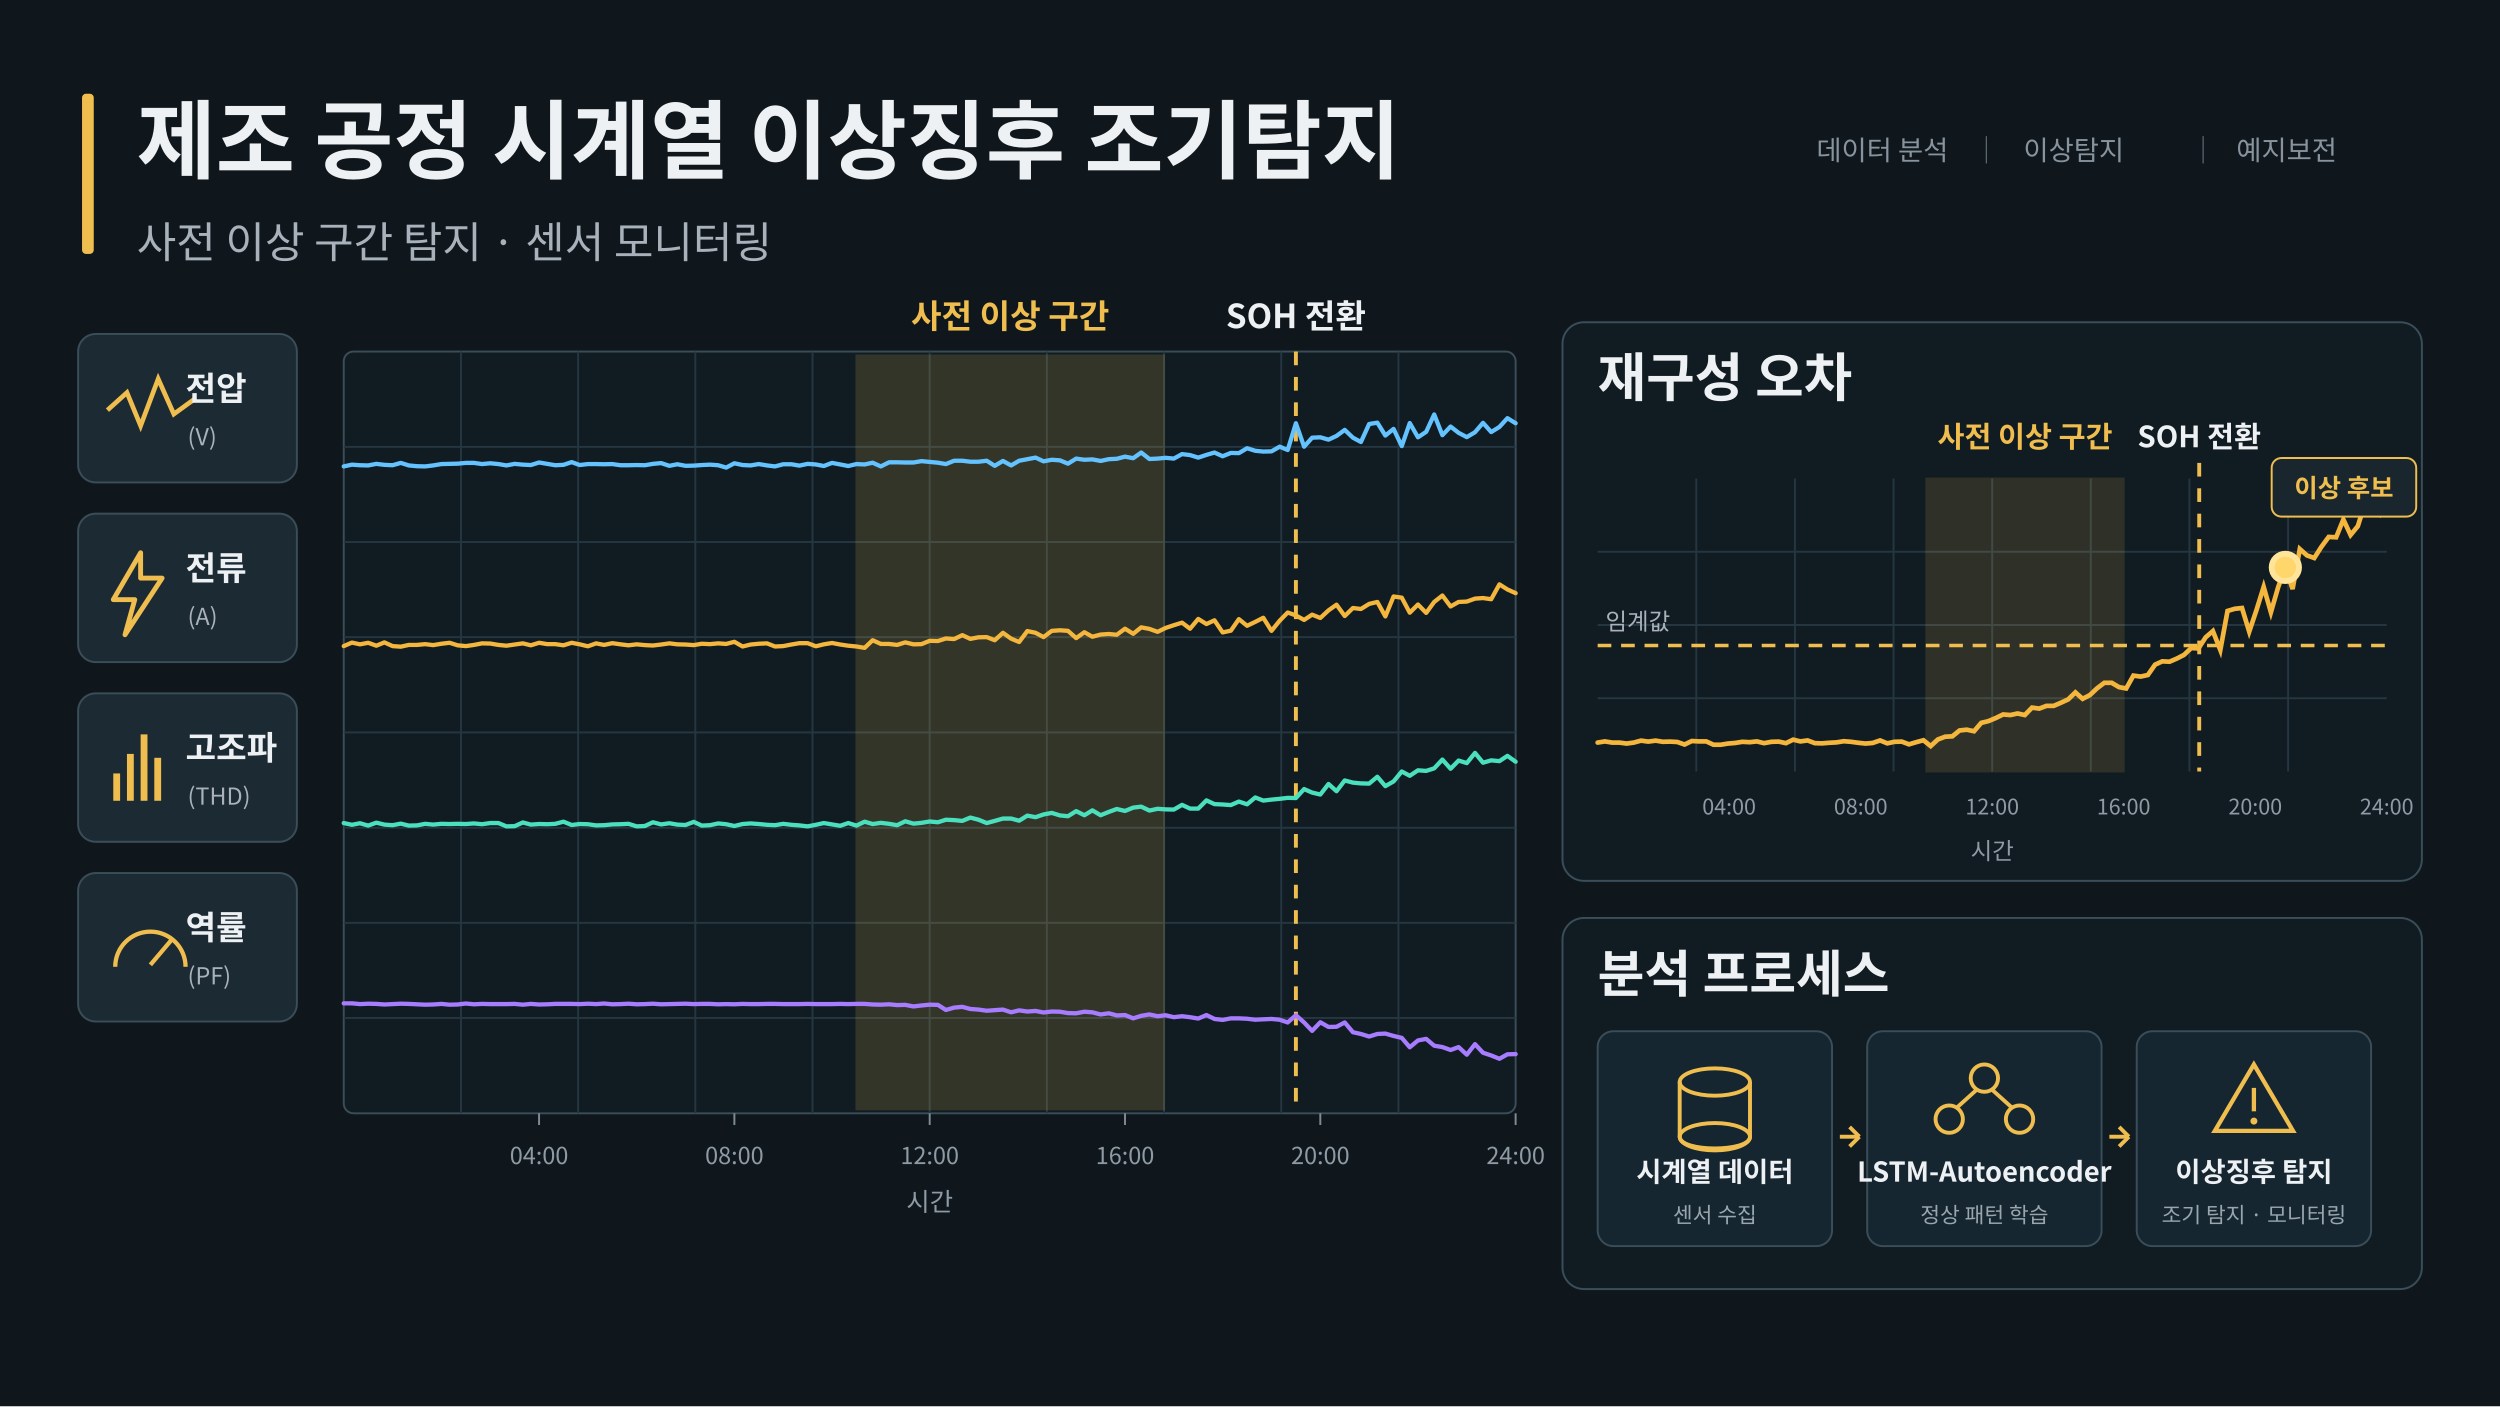
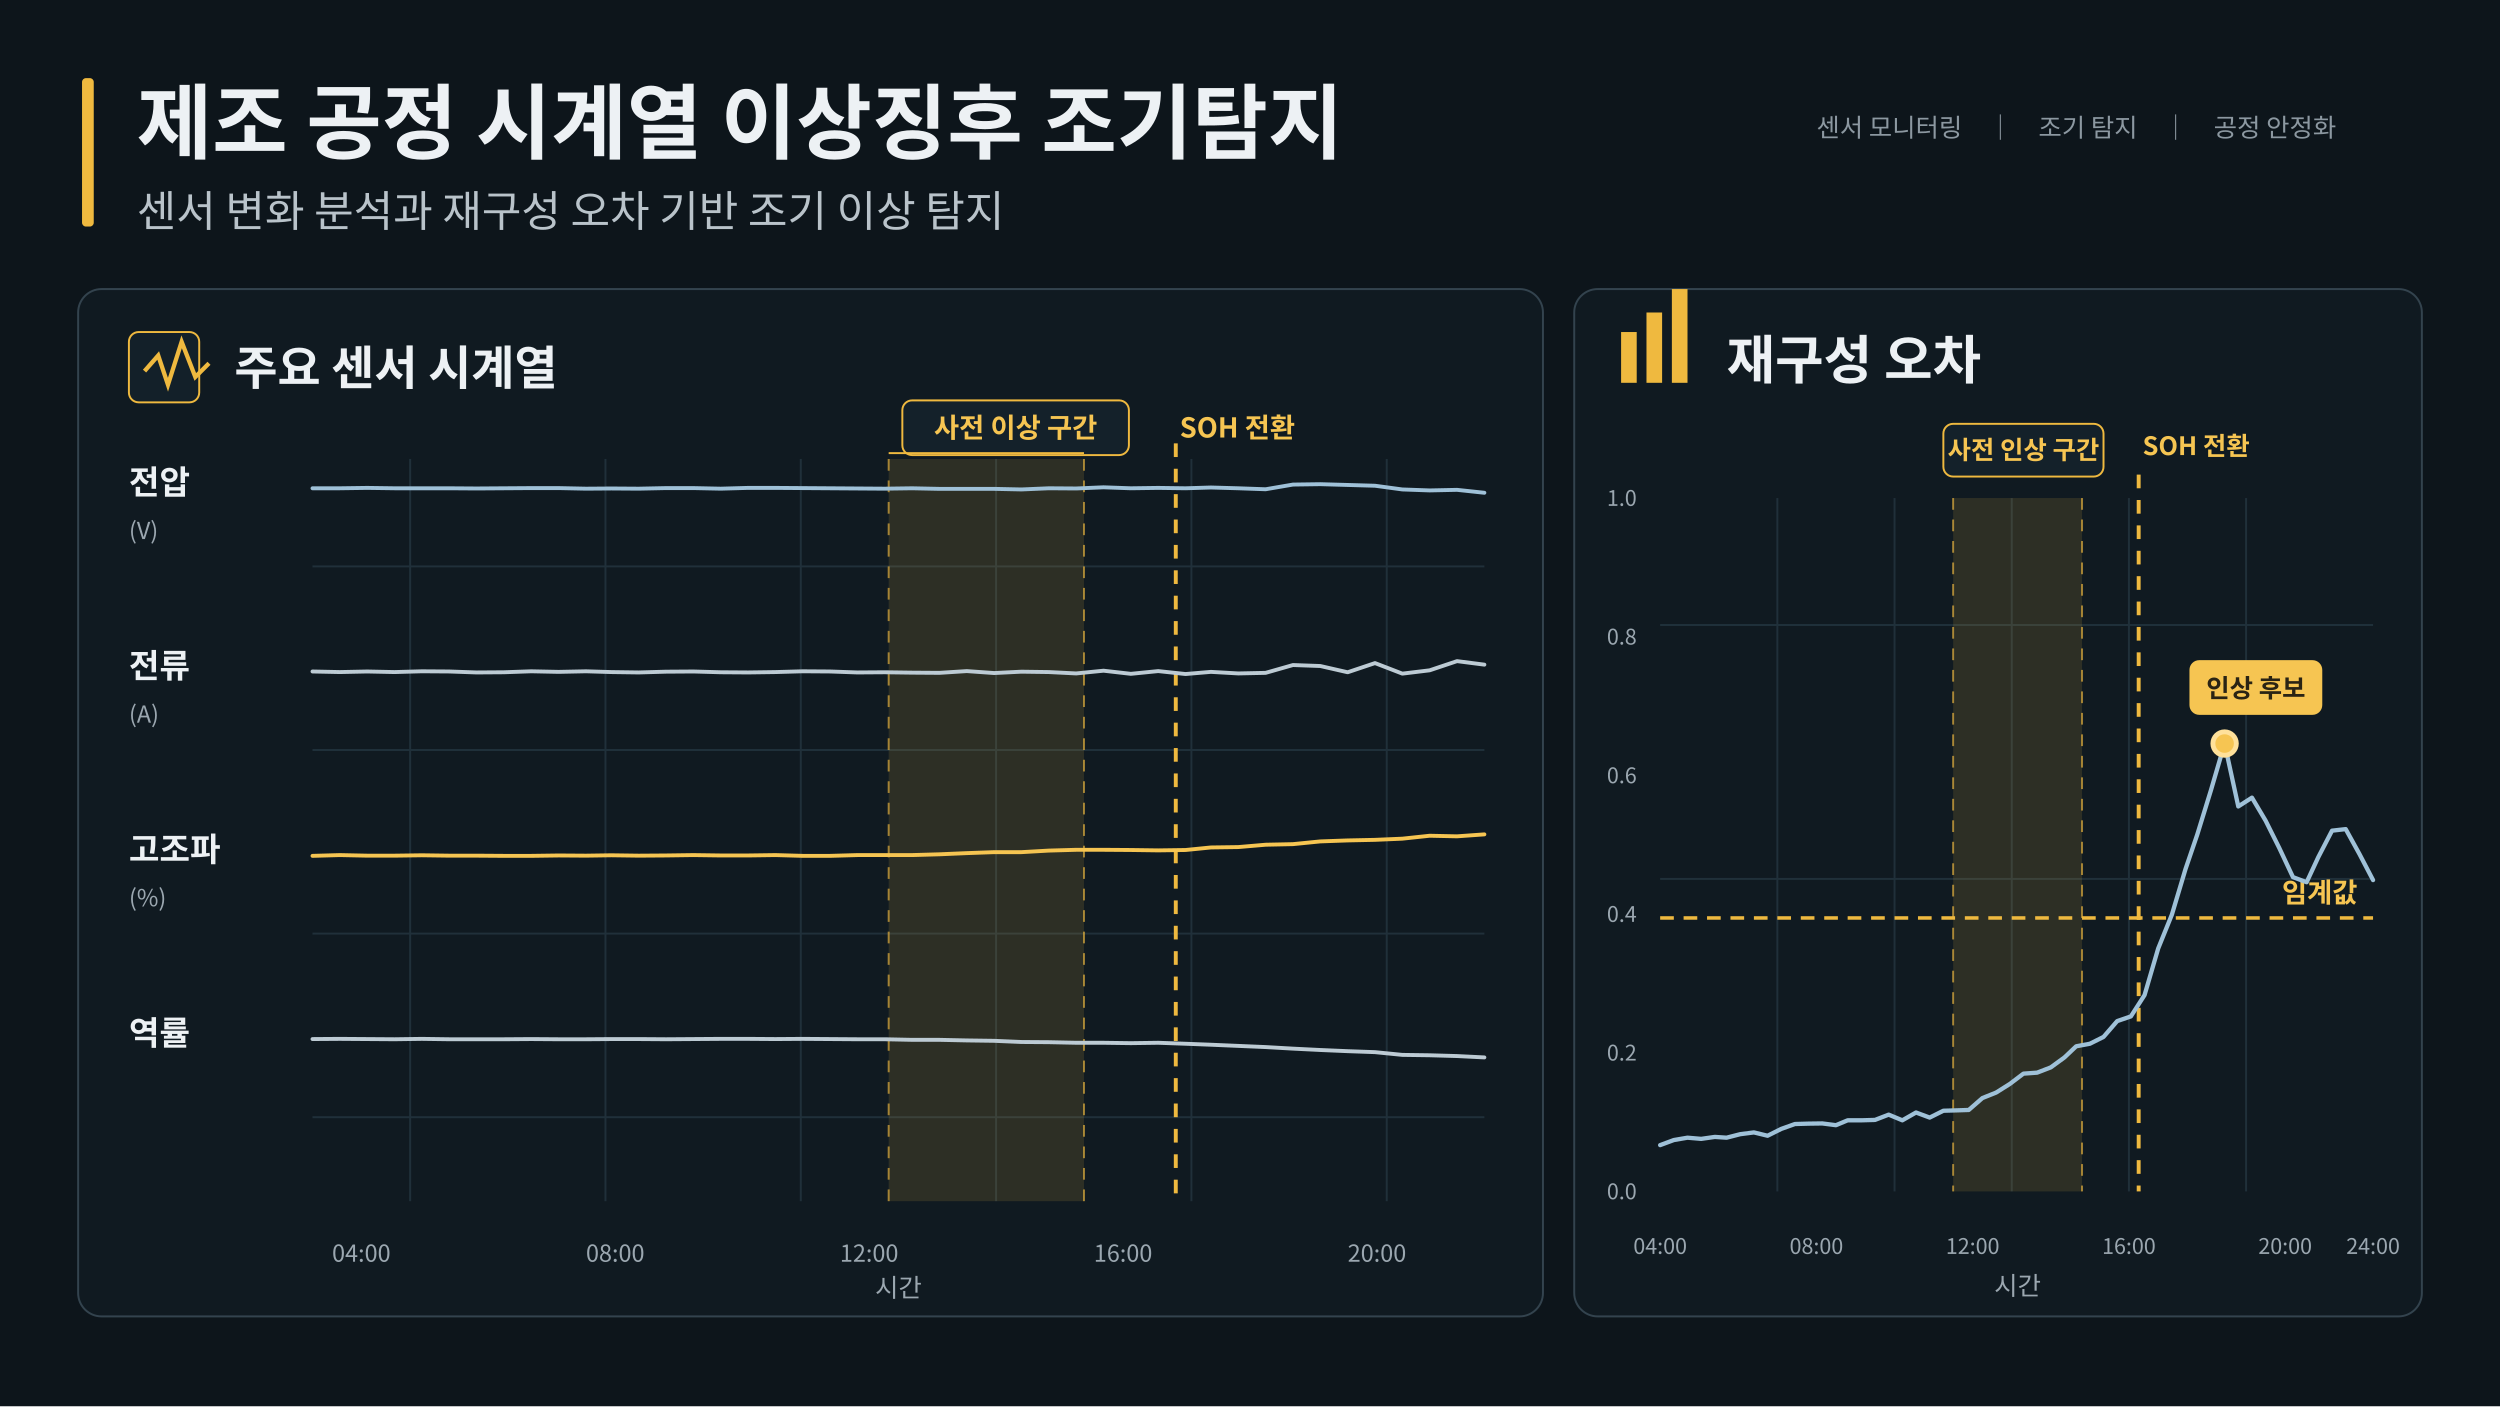
<svg xmlns="http://www.w3.org/2000/svg" width="1280" height="720" viewBox="0 0 1280 720" role="img" aria-labelledby="title desc">
-   <rect width="1280" height="720" fill="#0f171d" />
-   <rect x="42" y="48" width="6" height="82" rx="2" fill="#f0bd4f" />
-   <text x="70" y="88" fill="#eef1f4" font-size="44" font-weight="700" font-family="NanumBarunGothic, 'Noto Sans CJK KR', sans-serif">제조 공정 시계열 이상징후 조기탐지</text>
-   <text x="70" y="132" fill="#a9b2bb" font-size="22" font-family="NanumBarunGothic, 'Noto Sans CJK KR', sans-serif">사전 이상 구간 탐지 · 센서 모니터링</text>
-   <text x="930" y="82" fill="#87939d" font-size="14" font-family="NanumBarunGothic, 'Noto Sans CJK KR', sans-serif">데이터 분석</text>
-   <text x="1036" y="82" fill="#87939d" font-size="14" font-family="NanumBarunGothic, 'Noto Sans CJK KR', sans-serif">이상탐지</text>
-   <text x="1145" y="82" fill="#87939d" font-size="14" font-family="NanumBarunGothic, 'Noto Sans CJK KR', sans-serif">예지보전</text>
-   <text x="1010" y="82" fill="#63717a" font-size="14" font-family="NanumBarunGothic, 'Noto Sans CJK KR', sans-serif">│</text>
-   <text x="1121" y="82" fill="#63717a" font-size="14" font-family="NanumBarunGothic, 'Noto Sans CJK KR', sans-serif">│</text>
-   <rect x="40" y="171" width="112" height="76" rx="9" fill="#1b2a33" stroke="#3a4d58" />
-   <path d="M55 210 l10 -9 7 17 9 -24 8 18 11 -8" fill="none" stroke="#f0bd4f" stroke-width="2.4" />
-   <text x="95" y="205" fill="#eef1f4" font-size="17" font-weight="700" font-family="NanumBarunGothic, 'Noto Sans CJK KR', sans-serif">전압</text>
-   <text x="96" y="228" fill="#a9b2bb" font-size="12" font-family="NanumBarunGothic, 'Noto Sans CJK KR', sans-serif">(V)</text>
-   <rect x="40" y="263" width="112" height="76" rx="9" fill="#1b2a33" stroke="#3a4d58" />
-   <path d="M72 283 l-14 24 h11 l-5 18 19 -29 h-11 z" fill="none" stroke="#f0bd4f" stroke-width="2.5" stroke-linejoin="round" />
-   <text x="95" y="297" fill="#eef1f4" font-size="17" font-weight="700" font-family="NanumBarunGothic, 'Noto Sans CJK KR', sans-serif">전류</text>
-   <text x="96" y="320" fill="#a9b2bb" font-size="12" font-family="NanumBarunGothic, 'Noto Sans CJK KR', sans-serif">(A)</text>
-   <rect x="40" y="355" width="112" height="76" rx="9" fill="#1b2a33" stroke="#3a4d58" />
-   <rect x="58" y="396" width="3.5" height="14" fill="#f0bd4f" />
-   <rect x="65" y="386" width="3.5" height="24" fill="#f0bd4f" />
-   <rect x="72" y="376" width="3.5" height="34" fill="#f0bd4f" />
-   <rect x="79" y="388" width="3.5" height="22" fill="#f0bd4f" />
-   <text x="95" y="389" fill="#eef1f4" font-size="17" font-weight="700" font-family="NanumBarunGothic, 'Noto Sans CJK KR', sans-serif">고조파</text>
-   <text x="96" y="412" fill="#a9b2bb" font-size="12" font-family="NanumBarunGothic, 'Noto Sans CJK KR', sans-serif">(THD)</text>
-   <rect x="40" y="447" width="112" height="76" rx="9" fill="#1b2a33" stroke="#3a4d58" />
-   <path d="M59 495 a18 18 0 0 1 36 0" fill="none" stroke="#f0bd4f" stroke-width="2.2" />
-   <line x1="77" y1="494" x2="88" y2="481" stroke="#f0bd4f" stroke-width="2.2" />
-   <text x="95" y="481" fill="#eef1f4" font-size="17" font-weight="700" font-family="NanumBarunGothic, 'Noto Sans CJK KR', sans-serif">역률</text>
-   <text x="96" y="504" fill="#a9b2bb" font-size="12" font-family="NanumBarunGothic, 'Noto Sans CJK KR', sans-serif">(PF)</text>
-   <rect x="176" y="180" width="600" height="390" rx="5" fill="#101b22" stroke="#3a4d58" />
-   <line x1="236.0" y1="180" x2="236.0" y2="570" stroke="#253640" />
-   <line x1="296.0" y1="180" x2="296.0" y2="570" stroke="#253640" />
-   <line x1="356.0" y1="180" x2="356.0" y2="570" stroke="#253640" />
-   <line x1="416.0" y1="180" x2="416.0" y2="570" stroke="#253640" />
-   <line x1="476.0" y1="180" x2="476.0" y2="570" stroke="#253640" />
-   <line x1="536.0" y1="180" x2="536.0" y2="570" stroke="#253640" />
-   <line x1="596.0" y1="180" x2="596.0" y2="570" stroke="#253640" />
-   <line x1="656.0" y1="180" x2="656.0" y2="570" stroke="#253640" />
-   <line x1="716.0" y1="180" x2="716.0" y2="570" stroke="#253640" />
-   <line x1="176" y1="228.8" x2="776" y2="228.8" stroke="#253640" />
-   <line x1="176" y1="277.5" x2="776" y2="277.5" stroke="#253640" />
-   <line x1="176" y1="326.2" x2="776" y2="326.2" stroke="#253640" />
-   <line x1="176" y1="375.0" x2="776" y2="375.0" stroke="#253640" />
-   <line x1="176" y1="423.8" x2="776" y2="423.8" stroke="#253640" />
-   <line x1="176" y1="472.5" x2="776" y2="472.5" stroke="#253640" />
-   <line x1="176" y1="521.2" x2="776" y2="521.2" stroke="#253640" />
-   <rect x="438.5" y="182" width="157.5" height="386" fill="#f0bd4f" opacity="0.16" stroke="#f0bd4f" />
-   <line x1="663.5" y1="180" x2="663.5" y2="570" stroke="#f0bd4f" stroke-width="2" stroke-dasharray="7 6" />
-   <text x="517.2" y="168" text-anchor="middle" fill="#f0bd4f" font-size="17" font-weight="700" font-family="NanumBarunGothic, 'Noto Sans CJK KR', sans-serif">사전 이상 구간</text>
-   <text x="663.5" y="168" text-anchor="middle" fill="#eef1f4" font-size="17" font-weight="700" font-family="NanumBarunGothic, 'Noto Sans CJK KR', sans-serif">SOH 전환</text>
-   <path d="M 176.0,238.8 L 180.2,237.9 L 184.3,238.2 L 188.5,238.3 L 192.7,237.5 L 196.8,238.0 L 201.0,238.2 L 205.2,237.0 L 209.3,238.3 L 213.5,238.7 L 217.7,238.8 L 221.8,238.3 L 226.0,237.6 L 230.2,237.5 L 234.3,237.4 L 238.5,237.0 L 242.7,237.0 L 246.8,237.6 L 251.0,237.2 L 255.2,237.6 L 259.3,238.3 L 263.5,237.5 L 267.7,237.9 L 271.8,238.1 L 276.0,236.8 L 280.2,237.5 L 284.3,238.2 L 288.5,238.0 L 292.7,236.6 L 296.8,238.1 L 301.0,237.6 L 305.2,237.6 L 309.3,237.7 L 313.5,237.6 L 317.7,238.2 L 321.8,238.2 L 326.0,238.1 L 330.2,238.2 L 334.3,237.5 L 338.5,237.1 L 342.7,238.5 L 346.8,237.7 L 351.0,238.5 L 355.2,238.4 L 359.3,238.1 L 363.5,237.9 L 367.7,238.2 L 371.8,239.4 L 376.0,237.2 L 380.2,238.1 L 384.3,238.3 L 388.5,237.6 L 392.7,238.3 L 396.8,238.8 L 401.0,237.7 L 405.2,237.7 L 409.3,238.4 L 413.5,237.5 L 417.7,237.8 L 421.8,238.6 L 426.0,237.0 L 430.2,237.8 L 434.3,238.6 L 438.5,237.6 L 442.7,237.8 L 446.8,236.9 L 451.0,238.8 L 455.2,236.7 L 459.3,236.7 L 463.5,236.8 L 467.7,236.8 L 471.8,236.1 L 476.0,236.5 L 480.2,236.9 L 484.3,237.6 L 488.5,235.9 L 492.7,235.9 L 496.8,236.4 L 501.0,236.4 L 505.2,235.9 L 509.3,238.5 L 513.5,236.0 L 517.7,238.3 L 521.8,235.9 L 526.0,235.1 L 530.2,234.3 L 534.3,236.2 L 538.5,235.4 L 542.7,235.7 L 546.8,237.4 L 551.0,234.8 L 555.2,235.4 L 559.3,235.2 L 563.5,236.0 L 567.7,235.1 L 571.8,234.9 L 576.0,233.8 L 580.2,234.6 L 584.3,231.7 L 588.5,235.0 L 592.7,234.8 L 596.8,234.4 L 601.0,234.8 L 605.2,232.5 L 609.3,233.0 L 613.5,234.3 L 617.7,232.9 L 621.8,231.7 L 626.0,233.6 L 630.2,231.9 L 634.3,232.0 L 638.5,229.5 L 642.7,230.8 L 646.8,231.2 L 651.0,231.1 L 655.2,228.7 L 659.3,230.4 L 663.5,216.7 L 667.7,228.7 L 671.8,224.1 L 676.0,223.9 L 680.2,225.1 L 684.3,223.2 L 688.5,220.1 L 692.7,224.1 L 696.8,226.3 L 701.0,217.1 L 705.2,216.4 L 709.3,223.0 L 713.5,219.6 L 717.7,228.4 L 721.8,216.6 L 726.0,223.9 L 730.2,221.1 L 734.3,212.2 L 738.5,222.8 L 742.7,218.4 L 746.8,221.6 L 751.0,223.8 L 755.2,221.3 L 759.3,216.5 L 763.5,221.2 L 767.7,218.6 L 771.8,214.1 L 776.0,216.7" fill="none" stroke="#64c3ff" stroke-width="2.2" stroke-linecap="round" stroke-linejoin="round" />
-   <path d="M 176.0,330.8 L 180.2,329.0 L 184.3,329.9 L 188.5,329.1 L 192.7,330.6 L 196.8,328.9 L 201.0,330.8 L 205.2,331.1 L 209.3,330.2 L 213.5,330.2 L 217.7,329.8 L 221.8,330.3 L 226.0,329.6 L 230.2,329.1 L 234.3,330.4 L 238.5,330.8 L 242.7,330.2 L 246.8,329.4 L 251.0,329.5 L 255.2,330.2 L 259.3,330.6 L 263.5,330.0 L 267.7,329.4 L 271.8,330.4 L 276.0,329.1 L 280.2,329.8 L 284.3,329.8 L 288.5,330.4 L 292.7,329.1 L 296.8,329.9 L 301.0,330.9 L 305.2,329.4 L 309.3,330.2 L 313.5,329.3 L 317.7,329.9 L 321.8,330.4 L 326.0,329.9 L 330.2,330.3 L 334.3,330.5 L 338.5,330.0 L 342.7,329.4 L 346.8,329.9 L 351.0,330.0 L 355.2,330.3 L 359.3,329.6 L 363.5,329.8 L 367.7,329.4 L 371.8,329.7 L 376.0,328.6 L 380.2,331.0 L 384.3,330.0 L 388.5,329.6 L 392.7,329.4 L 396.8,331.0 L 401.0,330.8 L 405.2,330.0 L 409.3,329.3 L 413.5,329.3 L 417.7,330.9 L 421.8,329.9 L 426.0,329.2 L 430.2,330.0 L 434.3,330.6 L 438.5,331.0 L 442.7,331.7 L 446.8,327.8 L 451.0,329.7 L 455.2,329.7 L 459.3,330.2 L 463.5,328.9 L 467.7,329.9 L 471.8,329.8 L 476.0,328.1 L 480.2,328.2 L 484.3,326.9 L 488.5,327.2 L 492.7,325.2 L 496.8,327.1 L 501.0,326.3 L 505.2,326.2 L 509.3,327.8 L 513.5,324.0 L 517.7,327.0 L 521.8,328.7 L 526.0,323.1 L 530.2,324.0 L 534.3,326.2 L 538.5,323.0 L 542.7,322.7 L 546.8,323.0 L 551.0,326.7 L 555.2,323.7 L 559.3,326.0 L 563.5,324.9 L 567.7,324.6 L 571.8,325.0 L 576.0,321.9 L 580.2,324.5 L 584.3,321.2 L 588.5,322.0 L 592.7,323.5 L 596.8,321.5 L 601.0,320.1 L 605.2,318.8 L 609.3,321.9 L 613.5,316.9 L 617.7,319.5 L 621.8,317.6 L 626.0,323.8 L 630.2,322.9 L 634.3,317.0 L 638.5,320.4 L 642.7,318.4 L 646.8,316.3 L 651.0,323.0 L 655.2,317.8 L 659.3,313.6 L 663.5,315.1 L 667.7,317.4 L 671.8,314.7 L 676.0,316.4 L 680.2,312.5 L 684.3,309.6 L 688.5,315.4 L 692.7,311.3 L 696.8,311.8 L 701.0,309.2 L 705.2,308.2 L 709.3,315.6 L 713.5,305.4 L 717.7,306.0 L 721.8,313.7 L 726.0,309.5 L 730.2,313.8 L 734.3,308.2 L 738.5,304.9 L 742.7,310.5 L 746.8,308.2 L 751.0,308.0 L 755.2,306.5 L 759.3,306.2 L 763.5,306.8 L 767.7,299.2 L 771.8,301.8 L 776.0,303.7" fill="none" stroke="#f4b63d" stroke-width="2.2" stroke-linecap="round" stroke-linejoin="round" />
-   <path d="M 176.0,421.4 L 180.2,422.3 L 184.3,421.5 L 188.5,422.7 L 192.7,421.2 L 196.8,422.2 L 201.0,422.5 L 205.2,421.7 L 209.3,422.7 L 213.5,422.6 L 217.7,421.8 L 221.8,422.2 L 226.0,421.8 L 230.2,421.9 L 234.3,421.8 L 238.5,421.9 L 242.7,421.6 L 246.8,422.0 L 251.0,421.4 L 255.2,421.4 L 259.3,423.1 L 263.5,423.0 L 267.7,421.1 L 271.8,422.2 L 276.0,421.9 L 280.2,422.0 L 284.3,421.8 L 288.5,420.7 L 292.7,422.4 L 296.8,421.9 L 301.0,422.0 L 305.2,422.6 L 309.3,422.5 L 313.5,422.1 L 317.7,422.0 L 321.8,421.8 L 326.0,423.1 L 330.2,422.9 L 334.3,421.0 L 338.5,422.1 L 342.7,421.5 L 346.8,422.2 L 351.0,422.4 L 355.2,420.8 L 359.3,422.7 L 363.5,422.5 L 367.7,421.6 L 371.8,422.0 L 376.0,422.9 L 380.2,421.9 L 384.3,421.6 L 388.5,421.9 L 392.7,422.3 L 396.8,422.5 L 401.0,421.8 L 405.2,422.3 L 409.3,422.6 L 413.5,423.1 L 417.7,422.3 L 421.8,421.4 L 426.0,422.1 L 430.2,422.8 L 434.3,421.4 L 438.5,422.7 L 442.7,420.7 L 446.8,421.9 L 451.0,421.3 L 455.2,421.8 L 459.3,422.5 L 463.5,420.5 L 467.7,421.7 L 471.8,421.3 L 476.0,420.6 L 480.2,421.0 L 484.3,419.7 L 488.5,419.9 L 492.7,420.3 L 496.8,418.6 L 501.0,419.7 L 505.2,421.4 L 509.3,420.3 L 513.5,419.1 L 517.7,419.1 L 521.8,420.2 L 526.0,417.6 L 530.2,418.4 L 534.3,417.0 L 538.5,416.2 L 542.7,417.5 L 546.8,417.9 L 551.0,415.3 L 555.2,417.4 L 559.3,414.9 L 563.5,417.4 L 567.7,415.7 L 571.8,414.2 L 576.0,415.2 L 580.2,413.5 L 584.3,413.0 L 588.5,415.0 L 592.7,414.1 L 596.8,414.4 L 601.0,414.5 L 605.2,412.1 L 609.3,414.0 L 613.5,414.0 L 617.7,409.8 L 621.8,411.7 L 626.0,411.9 L 630.2,412.2 L 634.3,410.4 L 638.5,411.8 L 642.7,408.3 L 646.8,409.9 L 651.0,409.4 L 655.2,409.0 L 659.3,408.5 L 663.5,408.6 L 667.7,404.0 L 671.8,405.8 L 676.0,406.8 L 680.2,401.4 L 684.3,405.1 L 688.5,399.6 L 692.7,400.7 L 696.8,401.1 L 701.0,401.2 L 705.2,397.7 L 709.3,402.5 L 713.5,400.1 L 717.7,395.0 L 721.8,397.2 L 726.0,394.4 L 730.2,394.7 L 734.3,393.4 L 738.5,388.9 L 742.7,393.6 L 746.8,389.4 L 751.0,390.7 L 755.2,385.5 L 759.3,390.5 L 763.5,389.3 L 767.7,389.7 L 771.8,387.0 L 776.0,390.0" fill="none" stroke="#4be0bd" stroke-width="2.2" stroke-linecap="round" stroke-linejoin="round" />
-   <path d="M 176.0,513.7 L 180.2,513.7 L 184.3,514.1 L 188.5,513.9 L 192.7,514.0 L 196.8,514.3 L 201.0,514.1 L 205.2,513.9 L 209.3,514.0 L 213.5,514.2 L 217.7,514.4 L 221.8,514.3 L 226.0,514.0 L 230.2,514.4 L 234.3,514.3 L 238.5,513.8 L 242.7,514.2 L 246.8,514.0 L 251.0,514.1 L 255.2,514.1 L 259.3,514.1 L 263.5,514.0 L 267.7,514.4 L 271.8,514.0 L 276.0,514.3 L 280.2,514.2 L 284.3,514.0 L 288.5,514.0 L 292.7,514.0 L 296.8,514.1 L 301.0,513.9 L 305.2,514.1 L 309.3,513.8 L 313.5,514.2 L 317.7,514.1 L 321.8,513.9 L 326.0,514.2 L 330.2,514.1 L 334.3,513.9 L 338.5,514.2 L 342.7,514.1 L 346.8,514.0 L 351.0,513.9 L 355.2,514.1 L 359.3,514.0 L 363.5,514.0 L 367.7,514.2 L 371.8,514.1 L 376.0,514.2 L 380.2,514.0 L 384.3,514.1 L 388.5,514.1 L 392.7,514.0 L 396.8,514.0 L 401.0,514.1 L 405.2,514.1 L 409.3,514.1 L 413.5,514.0 L 417.7,514.1 L 421.8,514.1 L 426.0,514.1 L 430.2,514.0 L 434.3,514.1 L 438.5,514.0 L 442.7,514.0 L 446.8,514.3 L 451.0,514.4 L 455.2,514.2 L 459.3,514.6 L 463.5,514.5 L 467.7,515.3 L 471.8,514.8 L 476.0,514.4 L 480.2,514.5 L 484.3,517.1 L 488.5,515.9 L 492.7,515.5 L 496.8,516.6 L 501.0,516.9 L 505.2,517.5 L 509.3,517.2 L 513.5,516.9 L 517.7,518.3 L 521.8,517.3 L 526.0,517.9 L 530.2,517.6 L 534.3,518.4 L 538.5,517.9 L 542.7,518.0 L 546.8,518.7 L 551.0,518.8 L 555.2,518.0 L 559.3,518.3 L 563.5,519.4 L 567.7,518.8 L 571.8,519.9 L 576.0,519.7 L 580.2,521.4 L 584.3,520.1 L 588.5,519.4 L 592.7,520.3 L 596.8,519.8 L 601.0,520.8 L 605.2,520.3 L 609.3,520.8 L 613.5,521.5 L 617.7,519.7 L 621.8,521.7 L 626.0,522.2 L 630.2,521.4 L 634.3,521.4 L 638.5,521.6 L 642.7,522.1 L 646.8,521.9 L 651.0,521.7 L 655.2,522.1 L 659.3,523.5 L 663.5,519.8 L 667.7,523.5 L 671.8,527.8 L 676.0,523.4 L 680.2,525.8 L 684.3,525.7 L 688.5,523.5 L 692.7,528.5 L 696.8,529.4 L 701.0,530.7 L 705.2,529.4 L 709.3,529.2 L 713.5,530.4 L 717.7,531.4 L 721.8,536.2 L 726.0,532.7 L 730.2,531.9 L 734.3,535.4 L 738.5,536.1 L 742.7,537.6 L 746.8,536.1 L 751.0,540.0 L 755.2,534.6 L 759.3,539.0 L 763.5,540.4 L 767.7,542.1 L 771.8,539.8 L 776.0,539.7" fill="none" stroke="#a77cff" stroke-width="2.2" stroke-linecap="round" stroke-linejoin="round" />
-   <line x1="276.0" y1="570" x2="276.0" y2="576" stroke="#7d8b94" />
-   <text x="276.0" y="596" text-anchor="middle" fill="#8f9ba4" font-size="12" font-family="NanumBarunGothic, 'Noto Sans CJK KR', sans-serif">04:00</text>
-   <line x1="376.0" y1="570" x2="376.0" y2="576" stroke="#7d8b94" />
-   <text x="376.0" y="596" text-anchor="middle" fill="#8f9ba4" font-size="12" font-family="NanumBarunGothic, 'Noto Sans CJK KR', sans-serif">08:00</text>
-   <line x1="476.0" y1="570" x2="476.0" y2="576" stroke="#7d8b94" />
-   <text x="476.0" y="596" text-anchor="middle" fill="#8f9ba4" font-size="12" font-family="NanumBarunGothic, 'Noto Sans CJK KR', sans-serif">12:00</text>
-   <line x1="576.0" y1="570" x2="576.0" y2="576" stroke="#7d8b94" />
-   <text x="576.0" y="596" text-anchor="middle" fill="#8f9ba4" font-size="12" font-family="NanumBarunGothic, 'Noto Sans CJK KR', sans-serif">16:00</text>
-   <line x1="676.0" y1="570" x2="676.0" y2="576" stroke="#7d8b94" />
-   <text x="676.0" y="596" text-anchor="middle" fill="#8f9ba4" font-size="12" font-family="NanumBarunGothic, 'Noto Sans CJK KR', sans-serif">20:00</text>
-   <line x1="776.0" y1="570" x2="776.0" y2="576" stroke="#7d8b94" />
-   <text x="776.0" y="596" text-anchor="middle" fill="#8f9ba4" font-size="12" font-family="NanumBarunGothic, 'Noto Sans CJK KR', sans-serif">24:00</text>
-   <text x="476.0" y="620" text-anchor="middle" fill="#8f9ba4" font-size="13" font-family="NanumBarunGothic, 'Noto Sans CJK KR', sans-serif">시간</text>
-   <rect x="800" y="165" width="440" height="286" rx="11" fill="#101b22" stroke="#3a4d58" />
-   <text x="818" y="203" fill="#eef1f4" font-size="27" font-weight="700" font-family="NanumBarunGothic, 'Noto Sans CJK KR', sans-serif">재구성 오차</text>
-   <line x1="868.5" y1="245" x2="868.5" y2="395" stroke="#253640" />
-   <line x1="919.0" y1="245" x2="919.0" y2="395" stroke="#253640" />
-   <line x1="969.5" y1="245" x2="969.5" y2="395" stroke="#253640" />
-   <line x1="1020.0" y1="245" x2="1020.0" y2="395" stroke="#253640" />
-   <line x1="1070.5" y1="245" x2="1070.5" y2="395" stroke="#253640" />
-   <line x1="1121.0" y1="245" x2="1121.0" y2="395" stroke="#253640" />
-   <line x1="1171.5" y1="245" x2="1171.5" y2="395" stroke="#253640" />
-   <line x1="818" y1="282.5" x2="1222" y2="282.5" stroke="#253640" />
-   <line x1="818" y1="320.0" x2="1222" y2="320.0" stroke="#253640" />
-   <line x1="818" y1="357.5" x2="1222" y2="357.5" stroke="#253640" />
-   <rect x="986.3" y="245" width="101.0" height="150" fill="#f0bd4f" opacity="0.14" stroke="#f0bd4f" />
-   <text x="1036.8" y="229" text-anchor="middle" fill="#f0bd4f" font-size="15" font-weight="700" font-family="NanumBarunGothic, 'Noto Sans CJK KR', sans-serif">사전 이상 구간</text>
-   <line x1="1126.0" y1="237" x2="1126.0" y2="395" stroke="#f0bd4f" stroke-width="2" stroke-dasharray="7 6" />
-   <text x="1126.0" y="229" text-anchor="middle" fill="#eef1f4" font-size="15" font-weight="700" font-family="NanumBarunGothic, 'Noto Sans CJK KR', sans-serif">SOH 전환</text>
-   <line x1="818" y1="330.5" x2="1222" y2="330.5" stroke="#f0bd4f" stroke-width="1.8" stroke-dasharray="7 5" />
-   <text x="822" y="322.5" fill="#a9b2bb" font-size="12" font-family="NanumBarunGothic, 'Noto Sans CJK KR', sans-serif">임계값</text>
-   <path d="M 818.0,380.2 L 821.7,379.6 L 825.4,380.2 L 829.1,380.2 L 832.8,380.7 L 836.5,380.2 L 840.2,379.2 L 843.9,379.7 L 847.7,379.2 L 851.4,379.8 L 855.1,379.7 L 858.8,379.9 L 862.5,381.2 L 866.2,379.4 L 869.9,379.6 L 873.6,379.6 L 877.3,381.3 L 881.0,381.3 L 884.7,380.7 L 888.4,380.4 L 892.1,379.8 L 895.8,380.0 L 899.5,379.6 L 903.2,380.5 L 907.0,379.8 L 910.7,379.7 L 914.4,380.5 L 918.1,378.7 L 921.8,379.6 L 925.5,379.1 L 929.2,380.5 L 932.9,380.6 L 936.6,380.3 L 940.3,380.1 L 944.0,379.5 L 947.7,379.8 L 951.4,380.3 L 955.1,380.7 L 958.8,380.4 L 962.6,379.1 L 966.3,380.6 L 970.0,379.8 L 973.7,379.7 L 977.4,381.1 L 981.1,380.0 L 984.8,379.0 L 988.5,382.0 L 992.2,378.6 L 995.9,377.2 L 999.6,377.0 L 1003.3,374.0 L 1007.0,373.6 L 1010.7,374.4 L 1014.4,370.1 L 1018.1,369.2 L 1021.9,367.6 L 1025.6,365.8 L 1029.3,366.1 L 1033.0,365.3 L 1036.7,366.1 L 1040.4,362.3 L 1044.1,362.8 L 1047.8,361.4 L 1051.5,361.4 L 1055.2,359.8 L 1058.9,358.1 L 1062.6,354.5 L 1066.3,357.8 L 1070.0,355.9 L 1073.7,352.4 L 1077.4,349.6 L 1081.2,349.6 L 1084.9,351.8 L 1088.6,352.5 L 1092.3,345.9 L 1096.0,346.4 L 1099.7,345.6 L 1103.4,340.3 L 1107.1,338.6 L 1110.8,338.8 L 1114.5,337.2 L 1118.2,335.3 L 1121.9,331.8 L 1125.6,332.0 L 1129.3,326.3 L 1133.0,323.1 L 1136.8,332.8 L 1140.5,312.8 L 1144.2,311.7 L 1147.9,311.3 L 1151.6,323.4 L 1155.3,312.4 L 1159.0,300.5 L 1162.7,313.5 L 1166.4,300.7 L 1170.1,290.5 L 1173.8,301.6 L 1177.5,281.1 L 1181.2,284.4 L 1184.9,285.7 L 1188.6,279.9 L 1192.3,274.9 L 1196.1,275.1 L 1199.8,266.0 L 1203.5,273.9 L 1207.2,269.4 L 1210.9,257.7 L 1214.6,260.8 L 1218.3,263.3 L 1222.0,252.5" fill="none" stroke="#f4b63d" stroke-width="2.4" stroke-linecap="round" />
-   <circle cx="1170.1" cy="290.5" r="7" fill="#ffd66b" stroke="#ffe49a" stroke-width="3" />
-   <rect x="1163.1" y="234.5" width="74" height="30" rx="5" fill="#19262e" stroke="#f0bd4f" />
-   <text x="1200.1" y="254.5" text-anchor="middle" fill="#f0bd4f" font-size="13" font-weight="700" font-family="NanumBarunGothic, 'Noto Sans CJK KR', sans-serif">이상 후보</text>
-   <text x="885.3" y="417" text-anchor="middle" fill="#8f9ba4" font-size="11" font-family="NanumBarunGothic, 'Noto Sans CJK KR', sans-serif">04:00</text>
-   <text x="952.7" y="417" text-anchor="middle" fill="#8f9ba4" font-size="11" font-family="NanumBarunGothic, 'Noto Sans CJK KR', sans-serif">08:00</text>
-   <text x="1020.0" y="417" text-anchor="middle" fill="#8f9ba4" font-size="11" font-family="NanumBarunGothic, 'Noto Sans CJK KR', sans-serif">12:00</text>
-   <text x="1087.3" y="417" text-anchor="middle" fill="#8f9ba4" font-size="11" font-family="NanumBarunGothic, 'Noto Sans CJK KR', sans-serif">16:00</text>
-   <text x="1154.7" y="417" text-anchor="middle" fill="#8f9ba4" font-size="11" font-family="NanumBarunGothic, 'Noto Sans CJK KR', sans-serif">20:00</text>
-   <text x="1222.0" y="417" text-anchor="middle" fill="#8f9ba4" font-size="11" font-family="NanumBarunGothic, 'Noto Sans CJK KR', sans-serif">24:00</text>
-   <text x="1020.0" y="440" text-anchor="middle" fill="#8f9ba4" font-size="12" font-family="NanumBarunGothic, 'Noto Sans CJK KR', sans-serif">시간</text>
-   <rect x="800" y="470" width="440" height="190" rx="11" fill="#101b22" stroke="#3a4d58" />
-   <text x="818" y="508" fill="#eef1f4" font-size="26" font-weight="700" font-family="NanumBarunGothic, 'Noto Sans CJK KR', sans-serif">분석 프로세스</text>
-   <rect x="818" y="528" width="120" height="110" rx="8" fill="#152630" stroke="#3a4d58" />
-   <ellipse cx="878" cy="554" rx="18" ry="7" fill="none" stroke="#f0bd4f" stroke-width="2" />
-   <path d="M860 554 v28 c0 8 36 8 36 0 v-28" fill="none" stroke="#f0bd4f" stroke-width="2" />
-   <ellipse cx="878" cy="582" rx="18" ry="7" fill="none" stroke="#f0bd4f" stroke-width="2" />
-   <text x="878" y="605" text-anchor="middle" fill="#eef1f4" font-size="14" font-weight="700" font-family="NanumBarunGothic, 'Noto Sans CJK KR', sans-serif">시계열 데이터</text>
-   <text x="878" y="626" text-anchor="middle" fill="#9aa6ae" font-size="11" font-family="NanumBarunGothic, 'Noto Sans CJK KR', sans-serif">센서 수집</text>
-   <rect x="956" y="528" width="120" height="110" rx="8" fill="#152630" stroke="#3a4d58" />
-   <circle cx="1016" cy="552" r="7" fill="none" stroke="#f0bd4f" stroke-width="2" />
-   <circle cx="998" cy="573" r="7" fill="none" stroke="#f0bd4f" stroke-width="2" />
-   <circle cx="1034" cy="573" r="7" fill="none" stroke="#f0bd4f" stroke-width="2" />
-   <line x1="1012" y1="558" x2="1002" y2="567" stroke="#f0bd4f" stroke-width="2" />
-   <line x1="1020" y1="558" x2="1030" y2="567" stroke="#f0bd4f" stroke-width="2" />
-   <text x="1016" y="605" text-anchor="middle" fill="#eef1f4" font-size="14" font-weight="700" font-family="NanumBarunGothic, 'Noto Sans CJK KR', sans-serif">LSTM-Autoencoder</text>
-   <text x="1016" y="626" text-anchor="middle" fill="#9aa6ae" font-size="11" font-family="NanumBarunGothic, 'Noto Sans CJK KR', sans-serif">정상 패턴 학습</text>
-   <rect x="1094" y="528" width="120" height="110" rx="8" fill="#152630" stroke="#3a4d58" />
-   <path d="M1154 545 l20 34 h-40 z" fill="none" stroke="#f0bd4f" stroke-width="2.2" />
-   <line x1="1154" y1="557" x2="1154" y2="569" stroke="#f0bd4f" stroke-width="2.2" />
-   <circle cx="1154" cy="574" r="1.8" fill="#f0bd4f" />
-   <text x="1154" y="605" text-anchor="middle" fill="#eef1f4" font-size="14" font-weight="700" font-family="NanumBarunGothic, 'Noto Sans CJK KR', sans-serif">이상징후 탐지</text>
-   <text x="1154" y="626" text-anchor="middle" fill="#9aa6ae" font-size="11" font-family="NanumBarunGothic, 'Noto Sans CJK KR', sans-serif">조기 탐지 · 모니터링</text>
-   <line x1="942" y1="582" x2="952" y2="582" stroke="#f0bd4f" stroke-width="2" />
-   <path d="M952 582 l-5 -5 m5 5 l-5 5" fill="none" stroke="#f0bd4f" stroke-width="2" />
-   <line x1="1080" y1="582" x2="1090" y2="582" stroke="#f0bd4f" stroke-width="2" />
-   <path d="M1090 582 l-5 -5 m5 5 l-5 5" fill="none" stroke="#f0bd4f" stroke-width="2" />
+   <rect width="1280" height="720" fill="#0d151b" />
+   <rect x="42" y="40" width="6" height="76" rx="2" fill="#efb93f" />
+   <text x="70" y="78" fill="#edf1f4" font-size="42" font-weight="700" font-family="NanumBarunGothic,'Noto Sans CJK KR',sans-serif">제조 공정 시계열 이상징후 조기탐지</text>
+   <text x="70" y="116" fill="#b9c3ca" font-size="22" font-family="NanumBarunGothic,'Noto Sans CJK KR',sans-serif">센서 변화 분석과 재구성 오차 기반 조기 이상 탐지</text>
+   <text x="930" y="70" fill="#8c98a1" font-size="13" font-family="NanumBarunGothic,'Noto Sans CJK KR',sans-serif">센서 모니터링　│　조기 탐지　│　공정 안정화</text>
+   <rect x="40" y="148" width="750" height="526" rx="12" fill="#101a21" stroke="#33434e" />
+   <rect x="806" y="148" width="434" height="526" rx="12" fill="#101a21" stroke="#33434e" />
+   <rect x="66" y="170" width="36" height="36" rx="5" fill="#132029" stroke="#efb93f" />
+   <path d="M74 190l7-8 5 15 7-22 7 18 7-7" fill="none" stroke="#efb93f" stroke-width="2.2" />
+   <text x="120" y="197" fill="#edf1f4" font-size="24" font-weight="700" font-family="NanumBarunGothic,'Noto Sans CJK KR',sans-serif">주요 센서 시계열</text>
+   <line x1="210" y1="235" x2="210" y2="615" stroke="#20303a" />
+   <line x1="310" y1="235" x2="310" y2="615" stroke="#20303a" />
+   <line x1="410" y1="235" x2="410" y2="615" stroke="#20303a" />
+   <line x1="510" y1="235" x2="510" y2="615" stroke="#20303a" />
+   <line x1="610" y1="235" x2="610" y2="615" stroke="#20303a" />
+   <line x1="710" y1="235" x2="710" y2="615" stroke="#20303a" />
+   <line x1="160" y1="290" x2="760" y2="290" stroke="#20303a" />
+   <line x1="160" y1="384" x2="760" y2="384" stroke="#20303a" />
+   <line x1="160" y1="478" x2="760" y2="478" stroke="#20303a" />
+   <line x1="160" y1="572" x2="760" y2="572" stroke="#20303a" />
+   <rect x="455" y="235" width="100" height="380" fill="#efb93f" opacity=".13" />
+   <line x1="455" y1="235" x2="455" y2="615" stroke="#efb93f" opacity=".65" stroke-dasharray="6 5" />
+   <line x1="555" y1="235" x2="555" y2="615" stroke="#efb93f" opacity=".65" stroke-dasharray="6 5" />
+   <line x1="602" y1="227" x2="602" y2="615" stroke="#efb93f" stroke-width="2" stroke-dasharray="7 6" />
+   <rect x="462" y="205" width="116" height="28" rx="5" fill="#14212a" stroke="#efb93f" />
+   <text x="520" y="224" text-anchor="middle" fill="#f6c552" font-size="14" font-weight="700" font-family="NanumBarunGothic,'Noto Sans CJK KR',sans-serif">사전 이상 구간</text>
+   <line x1="455" y1="232" x2="555" y2="232" stroke="#efb93f" />
+   <text x="604" y="224" fill="#f6c552" font-size="14" font-weight="700" font-family="NanumBarunGothic,'Noto Sans CJK KR',sans-serif">SOH 전환</text>
+   <text x="66" y="253" fill="#edf1f4" font-size="17" font-weight="700" font-family="NanumBarunGothic,'Noto Sans CJK KR',sans-serif">전압</text>
+   <text x="66" y="276" fill="#9ba7b0" font-size="12" font-family="NanumBarunGothic,'Noto Sans CJK KR',sans-serif">(V)</text>
+   <text x="66" y="347" fill="#edf1f4" font-size="17" font-weight="700" font-family="NanumBarunGothic,'Noto Sans CJK KR',sans-serif">전류</text>
+   <text x="66" y="370" fill="#9ba7b0" font-size="12" font-family="NanumBarunGothic,'Noto Sans CJK KR',sans-serif">(A)</text>
+   <text x="66" y="441" fill="#edf1f4" font-size="17" font-weight="700" font-family="NanumBarunGothic,'Noto Sans CJK KR',sans-serif">고조파</text>
+   <text x="66" y="464" fill="#9ba7b0" font-size="12" font-family="NanumBarunGothic,'Noto Sans CJK KR',sans-serif">(%)</text>
+   <text x="66" y="535" fill="#edf1f4" font-size="17" font-weight="700" font-family="NanumBarunGothic,'Noto Sans CJK KR',sans-serif">역률</text>
+   <path d="M160,250.0 L174,250.0 L188,249.8 L202,250.0 L216,250.0 L230,250.0 L244,250.1 L258,250.0 L272,249.9 L286,249.9 L300,250.2 L313,250.1 L327,250.2 L341,249.9 L355,249.9 L369,250.2 L383,249.8 L397,249.8 L411,249.9 L425,250.0 L439,250.1 L453,250.2 L467,250.0 L481,250.3 L495,250.3 L509,250.3 L523,250.6 L537,250.0 L551,250.1 L565,249.5 L579,250.0 L593,249.8 L607,250.0 L620,249.6 L634,250.0 L648,250.5 L662,248.1 L676,247.9 L690,248.3 L704,248.7 L718,250.6 L732,251.1 L746,250.8 L760,252.3" fill="none" stroke="#9fc1d8" stroke-width="2" stroke-linecap="round" stroke-linejoin="round" />
+   <path d="M160,343.8 L174,344.1 L188,343.8 L202,344.1 L216,343.7 L230,343.8 L244,344.3 L258,344.2 L272,343.7 L286,344.0 L300,343.7 L313,344.1 L327,344.3 L341,343.9 L355,343.8 L369,344.2 L383,344.3 L397,344.1 L411,343.7 L425,343.8 L439,344.3 L453,344.2 L467,344.4 L481,344.5 L495,343.6 L509,344.6 L523,343.9 L537,344.1 L551,344.8 L565,343.4 L579,345.0 L593,343.6 L607,345.1 L620,344.0 L634,344.8 L648,344.5 L662,340.5 L676,341.0 L690,344.2 L704,339.5 L718,344.9 L732,343.2 L746,338.5 L760,340.3" fill="none" stroke="#bdcbd4" stroke-width="2" stroke-linecap="round" stroke-linejoin="round" />
+   <path d="M160,438.2 L174,437.8 L188,438.1 L202,438.1 L216,437.9 L230,438.1 L244,438.1 L258,438.2 L272,438.2 L286,438.0 L300,438.1 L313,437.9 L327,438.1 L341,438.0 L355,437.8 L369,438.0 L383,438.0 L397,437.8 L411,438.2 L425,438.2 L439,437.8 L453,437.8 L467,437.8 L481,437.4 L495,436.8 L509,436.3 L523,436.3 L537,435.5 L551,435.1 L565,435.1 L579,435.2 L593,435.4 L607,435.2 L620,433.9 L634,433.7 L648,432.5 L662,432.2 L676,430.8 L690,430.3 L704,430.0 L718,429.4 L732,427.9 L746,428.2 L760,427.2" fill="none" stroke="#f6c552" stroke-width="2" stroke-linecap="round" stroke-linejoin="round" />
+   <path d="M160,532.0 L174,531.9 L188,532.0 L202,532.1 L216,531.9 L230,532.1 L244,532.1 L258,532.1 L272,532.0 L286,532.1 L300,532.1 L313,532.0 L327,532.0 L341,532.1 L355,532.0 L369,531.9 L383,531.9 L397,532.0 L411,531.9 L425,532.0 L439,532.1 L453,532.1 L467,532.4 L481,532.4 L495,532.7 L509,532.9 L523,533.5 L537,533.6 L551,533.9 L565,533.9 L579,534.1 L593,533.9 L607,534.4 L620,534.9 L634,535.5 L648,536.1 L662,536.9 L676,537.6 L690,538.2 L704,538.7 L718,540.1 L732,540.3 L746,540.7 L760,541.4" fill="none" stroke="#bdcbd4" stroke-width="2" stroke-linecap="round" stroke-linejoin="round" />
+   <text x="185" y="646" text-anchor="middle" fill="#9ba7b0" font-size="12" font-family="NanumBarunGothic,'Noto Sans CJK KR',sans-serif">04:00</text>
+   <text x="315" y="646" text-anchor="middle" fill="#9ba7b0" font-size="12" font-family="NanumBarunGothic,'Noto Sans CJK KR',sans-serif">08:00</text>
+   <text x="445" y="646" text-anchor="middle" fill="#9ba7b0" font-size="12" font-family="NanumBarunGothic,'Noto Sans CJK KR',sans-serif">12:00</text>
+   <text x="575" y="646" text-anchor="middle" fill="#9ba7b0" font-size="12" font-family="NanumBarunGothic,'Noto Sans CJK KR',sans-serif">16:00</text>
+   <text x="705" y="646" text-anchor="middle" fill="#9ba7b0" font-size="12" font-family="NanumBarunGothic,'Noto Sans CJK KR',sans-serif">20:00</text>
+   <text x="460" y="664" text-anchor="middle" fill="#9ba7b0" font-size="13" font-family="NanumBarunGothic,'Noto Sans CJK KR',sans-serif">시간</text>
+   <rect x="830" y="170" width="8" height="26" fill="#efb93f" />
+   <rect x="843" y="160" width="8" height="36" fill="#efb93f" />
+   <rect x="856" y="148" width="8" height="48" fill="#efb93f" />
+   <text x="884" y="194" fill="#edf1f4" font-size="27" font-weight="700" font-family="NanumBarunGothic,'Noto Sans CJK KR',sans-serif">재구성 오차</text>
+   <line x1="910" y1="255" x2="910" y2="610" stroke="#20303a" />
+   <line x1="970" y1="255" x2="970" y2="610" stroke="#20303a" />
+   <line x1="1030" y1="255" x2="1030" y2="610" stroke="#20303a" />
+   <line x1="1090" y1="255" x2="1090" y2="610" stroke="#20303a" />
+   <line x1="1150" y1="255" x2="1150" y2="610" stroke="#20303a" />
+   <line x1="850" y1="320" x2="1215" y2="320" stroke="#20303a" />
+   <line x1="850" y1="385" x2="1215" y2="385" strokke="#20303a" />
+   <line x1="850" y1="450" x2="1215" y2="450" stroke="#20303a" />
+   <line x1="850" y1="515" x2="1215" y2="515" strokke="#20303a" />
+   <rect x="1000" y="255" width="66" height="355" fill="#efb93f" opacity=".13" />
+   <line x1="1000" y1="255" x2="1000" y2="610" stroke="#efb93f" opacity=".65" stroke-dasharray="6 5" />
+   <line x1="1066" y1="255" x2="1066" y2="610" stroke="#efb93f" opacity=".65" stroke-dasharray="6 5" />
+   <line x1="1095" y1="243" x2="1095" y2="610" stroke="#efb93f" stroke-width="2" stroke-dasharray="7 6" />
+   <rect x="995" y="217" width="82" height="27" rx="5" fill="#14212a" stroke="#efb93f" />
+   <text x="1036" y="235" text-anchor="middle" fill="#f6c552" font-size="13" font-weight="700" font-family="NanumBarunGothic,'Noto Sans CJK KR',sans-serif">사전 인상 구간</text>
+   <text x="1097" y="233" fill="#f6c552" font-size="13" font-weight="700" font-family="NanumBarunGothic,'Noto Sans CJK KR',sans-serif">SOH 전환</text>
+   <line x1="850" y1="470" x2="1215" y2="470" stroke="#efb93f" stroke-width="1.8" stroke-dasharray="7 5" />
+   <text x="1207" y="462" text-anchor="end" fill="#f6c552" font-size="14" font-weight="700" font-family="NanumBarunGothic,'Noto Sans CJK KR',sans-serif">임계값</text>
+   <path d="M850,586.3 L857,583.7 L864,582.5 L871,583.1 L878,582.1 L884,582.5 L891,580.7 L898,579.8 L905,581.5 L912,578.0 L919,575.5 L926,575.3 L933,575.2 L940,576.1 L946,573.6 L953,573.6 L960,573.4 L967,570.7 L974,573.6 L981,569.6 L988,572.2 L995,568.7 L1002,568.5 L1008,568.3 L1015,562.2 L1022,559.4 L1029,555.0 L1036,549.7 L1043,549.2 L1050,546.5 L1057,541.4 L1063,535.7 L1070,534.4 L1077,530.9 L1084,522.8 L1091,520.4 L1098,509.5 L1105,485.6 L1112,468.3 L1119,444.9 L1125,427.3 L1132,404.6 L1139,380.7 L1146,412.9 L1153,408.4 L1160,420.2 L1167,434.2 L1174,449.1 L1181,451.7 L1187,438.8 L1194,425.3 L1201,424.5 L1208,437.2 L1215,450.6" fill="none" stroke="#9fc1d8" stroke-width="2.2" stroke-linecap="round" stroke-linejoin="round" />
+   <circle cx="1139" cy="380.7" r="6" fill="#f6c552" stroke="#ffe19a" stroke-width="2.5" />
+   <rect x="1121" y="338" width="68" height="28" rx="5" fill="#f6c552" />
+   <text x="1155" y="357" text-anchor="middle" fill="#2a2414" font-size="13" font-weight="700" font-family="NanumBarunGothic,'Noto Sans CJK KR',sans-serif">인상 후보</text>
+   <text x="850" y="642" text-anchor="middle" fill="#9ba7b0" font-size="11" font-family="NanumBarunGothic,'Noto Sans CJK KR',sans-serif">04:00</text>
+   <text x="930" y="642" text-anchor="middle" fill="#9ba7b0" font-size="11" font-family="NanumBarunGothic,'Noto Sans CJK KR',sans-serif">08:00</text>
+   <text x="1010" y="642" text-anchor="middle" fill="#9ba7b0" font-size="11" font-family="NanumBarunGothic,'Noto Sans CJK KR',sans-serif">12:00</text>
+   <text x="1090" y="642" text-anchor="middle" fill="#9ba7b0" font-size="11" font-family="NanumBarunGothic,'Noto Sans CJK KR',sans-serif">16:00</text>
+   <text x="1170" y="642" text-anchor="middle" fill="#9ba7b0" font-size="11" font-family="NanumBarunGothic,'Noto Sans CJK KR',sans-serif">20:00</text>
+   <text x="1215" y="642" text-anchor="middle" fill="#9ba7b0" font-size="11" font-family="NanumBarunGothic,'Noto Sans CJK KR',sans-serif">24:00</text>
+   <text x="1033" y="663" text-anchor="middle" fill="#9ba7b0" font-size="13" font-family="NanumBarunGothic,'Noto Sans CJK KR',sans-serif">시간</text>
+   <text x="838" y="614" text-anchor="end" fill="#9ba7b0" font-size="11" font-family="NanumBarunGothic,'Noto Sans CJK KR',sans-serif">0.0</text>
+   <text x="838" y="543" text-anchor="end" fill="#9ba7b0" font-size="11" font-family="NanumBarunGothic,'Noto Sans CJK KR',sans-serif">0.2</text>
+   <text x="838" y="472" text-anchor="end" fill="#9ba7b0" font-size="11" font-family="NanumBarunGothic,'Noto Sans CJK KR',sans-serif">0.4</text>
+   <text x="838" y="401" text-anchor="end" fill="#9ba7b0" font-size="11" font-family="NanumBarunGothic,'Noto Sans CJK KR',sans-serif">0.6</text>
+   <text x="838" y="330" text-anchor="end" fill="#9ba7b0" font-size="11" font-family="NanumBarunGothic,'Noto Sans CJK KR',sans-serif">0.8</text>
+   <text x="838" y="259" text-anchor="end" fill="#9ba7b0" font-size="11" font-family="NanumBarunGothic,'Noto Sans CJK KR',sans-serif">1.0</text>
</svg>
